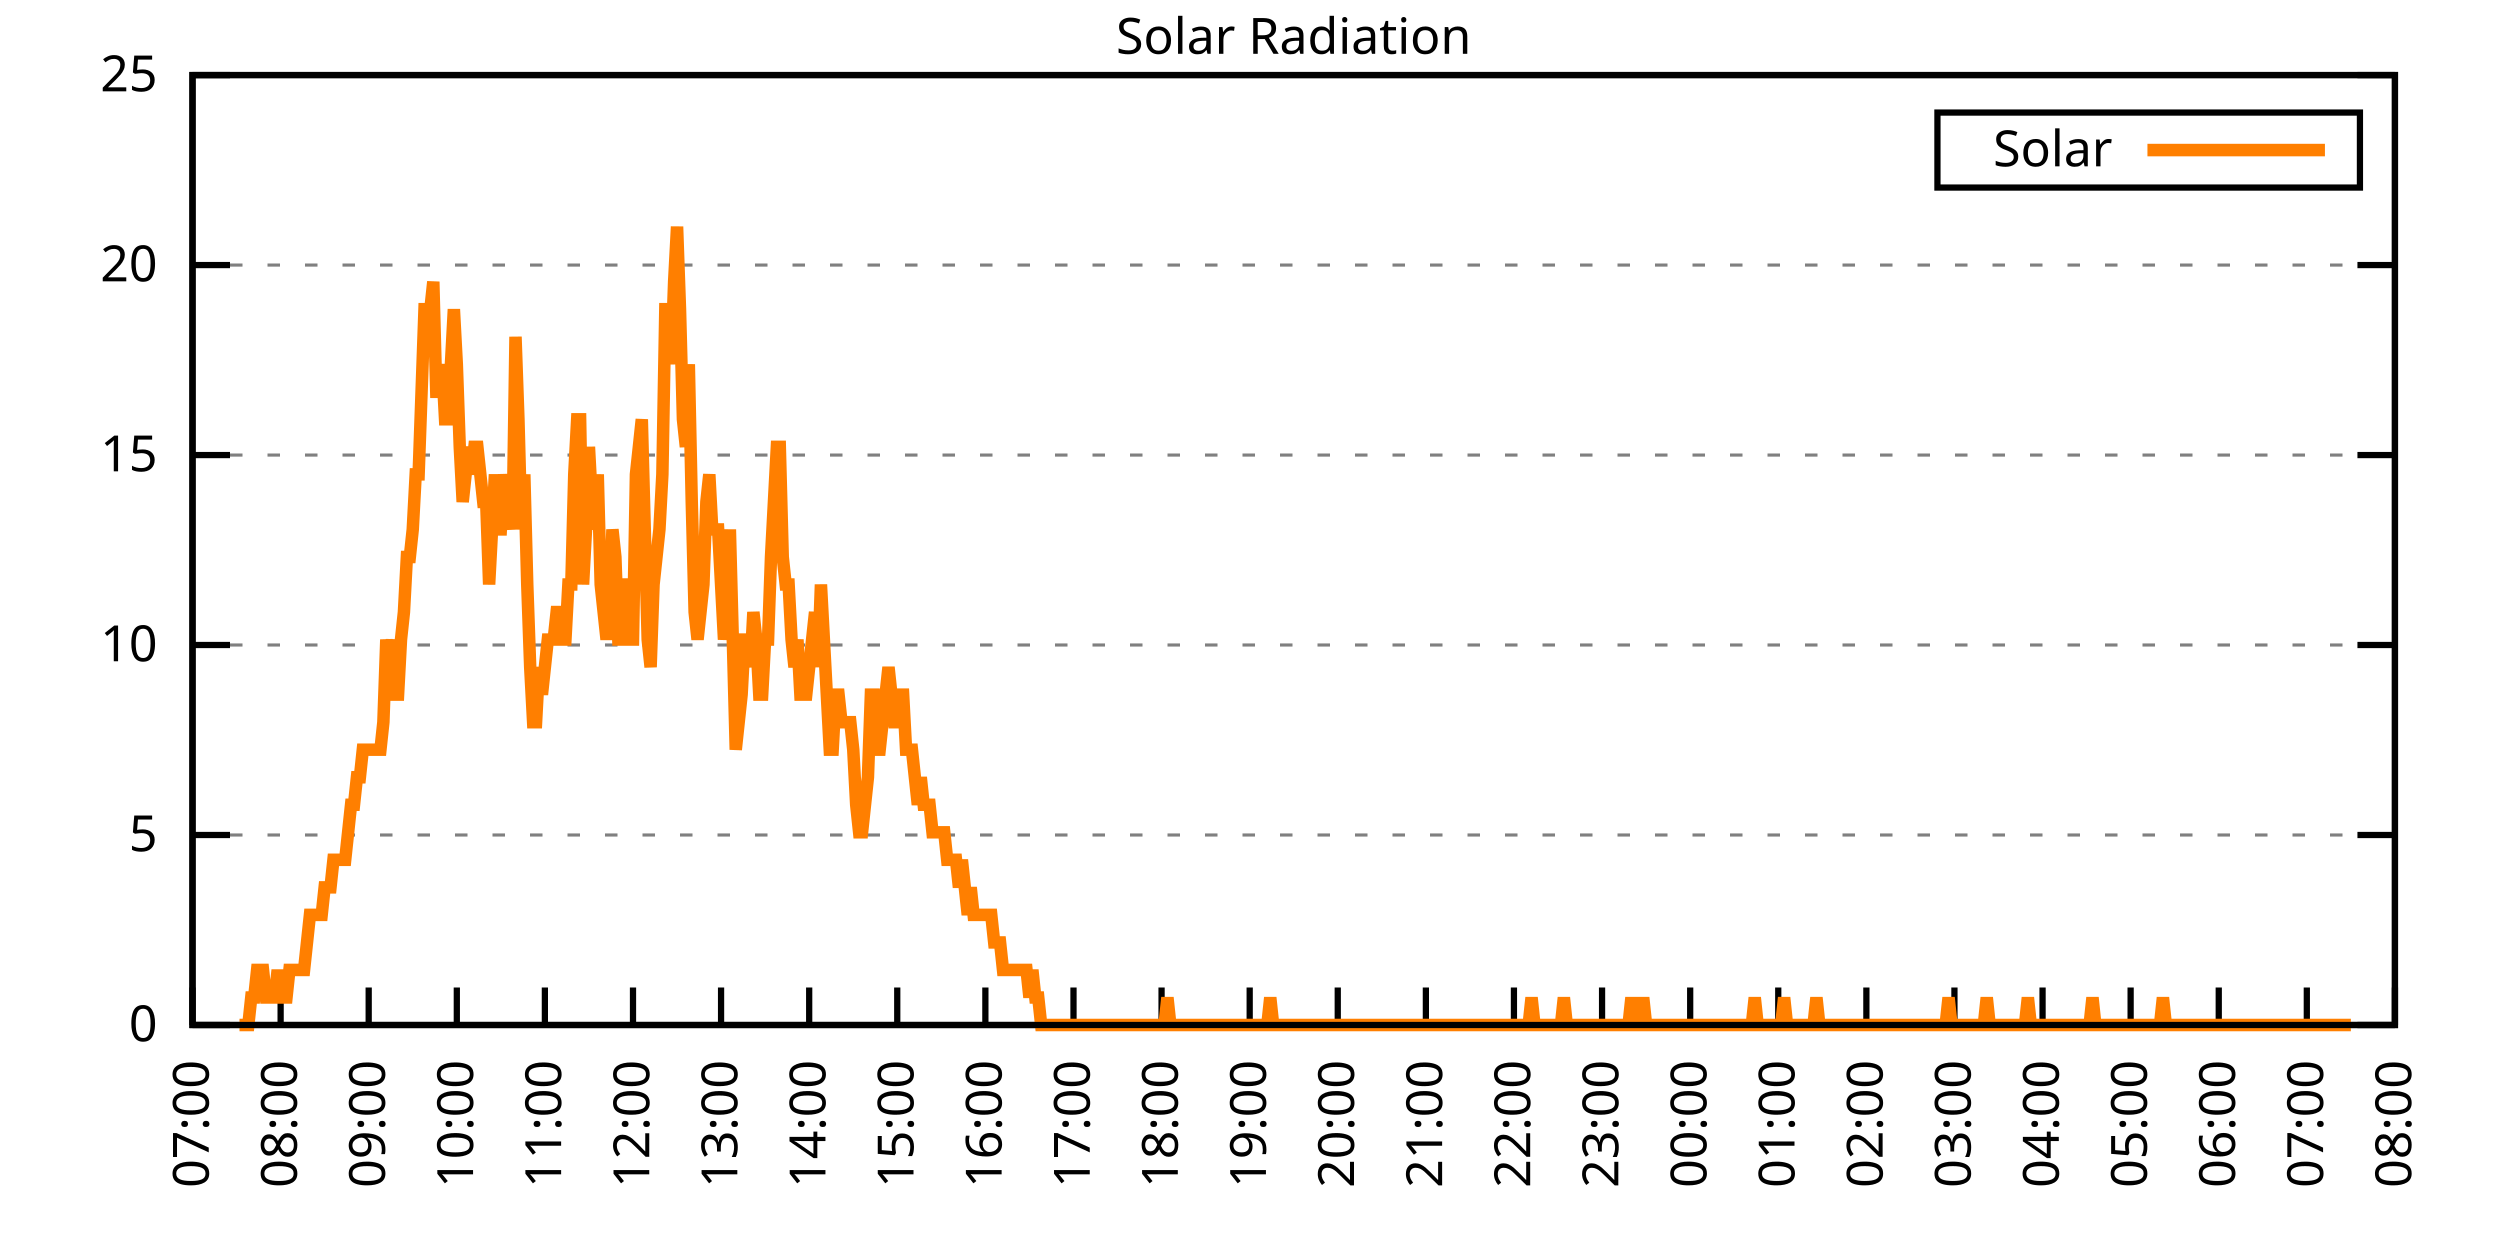
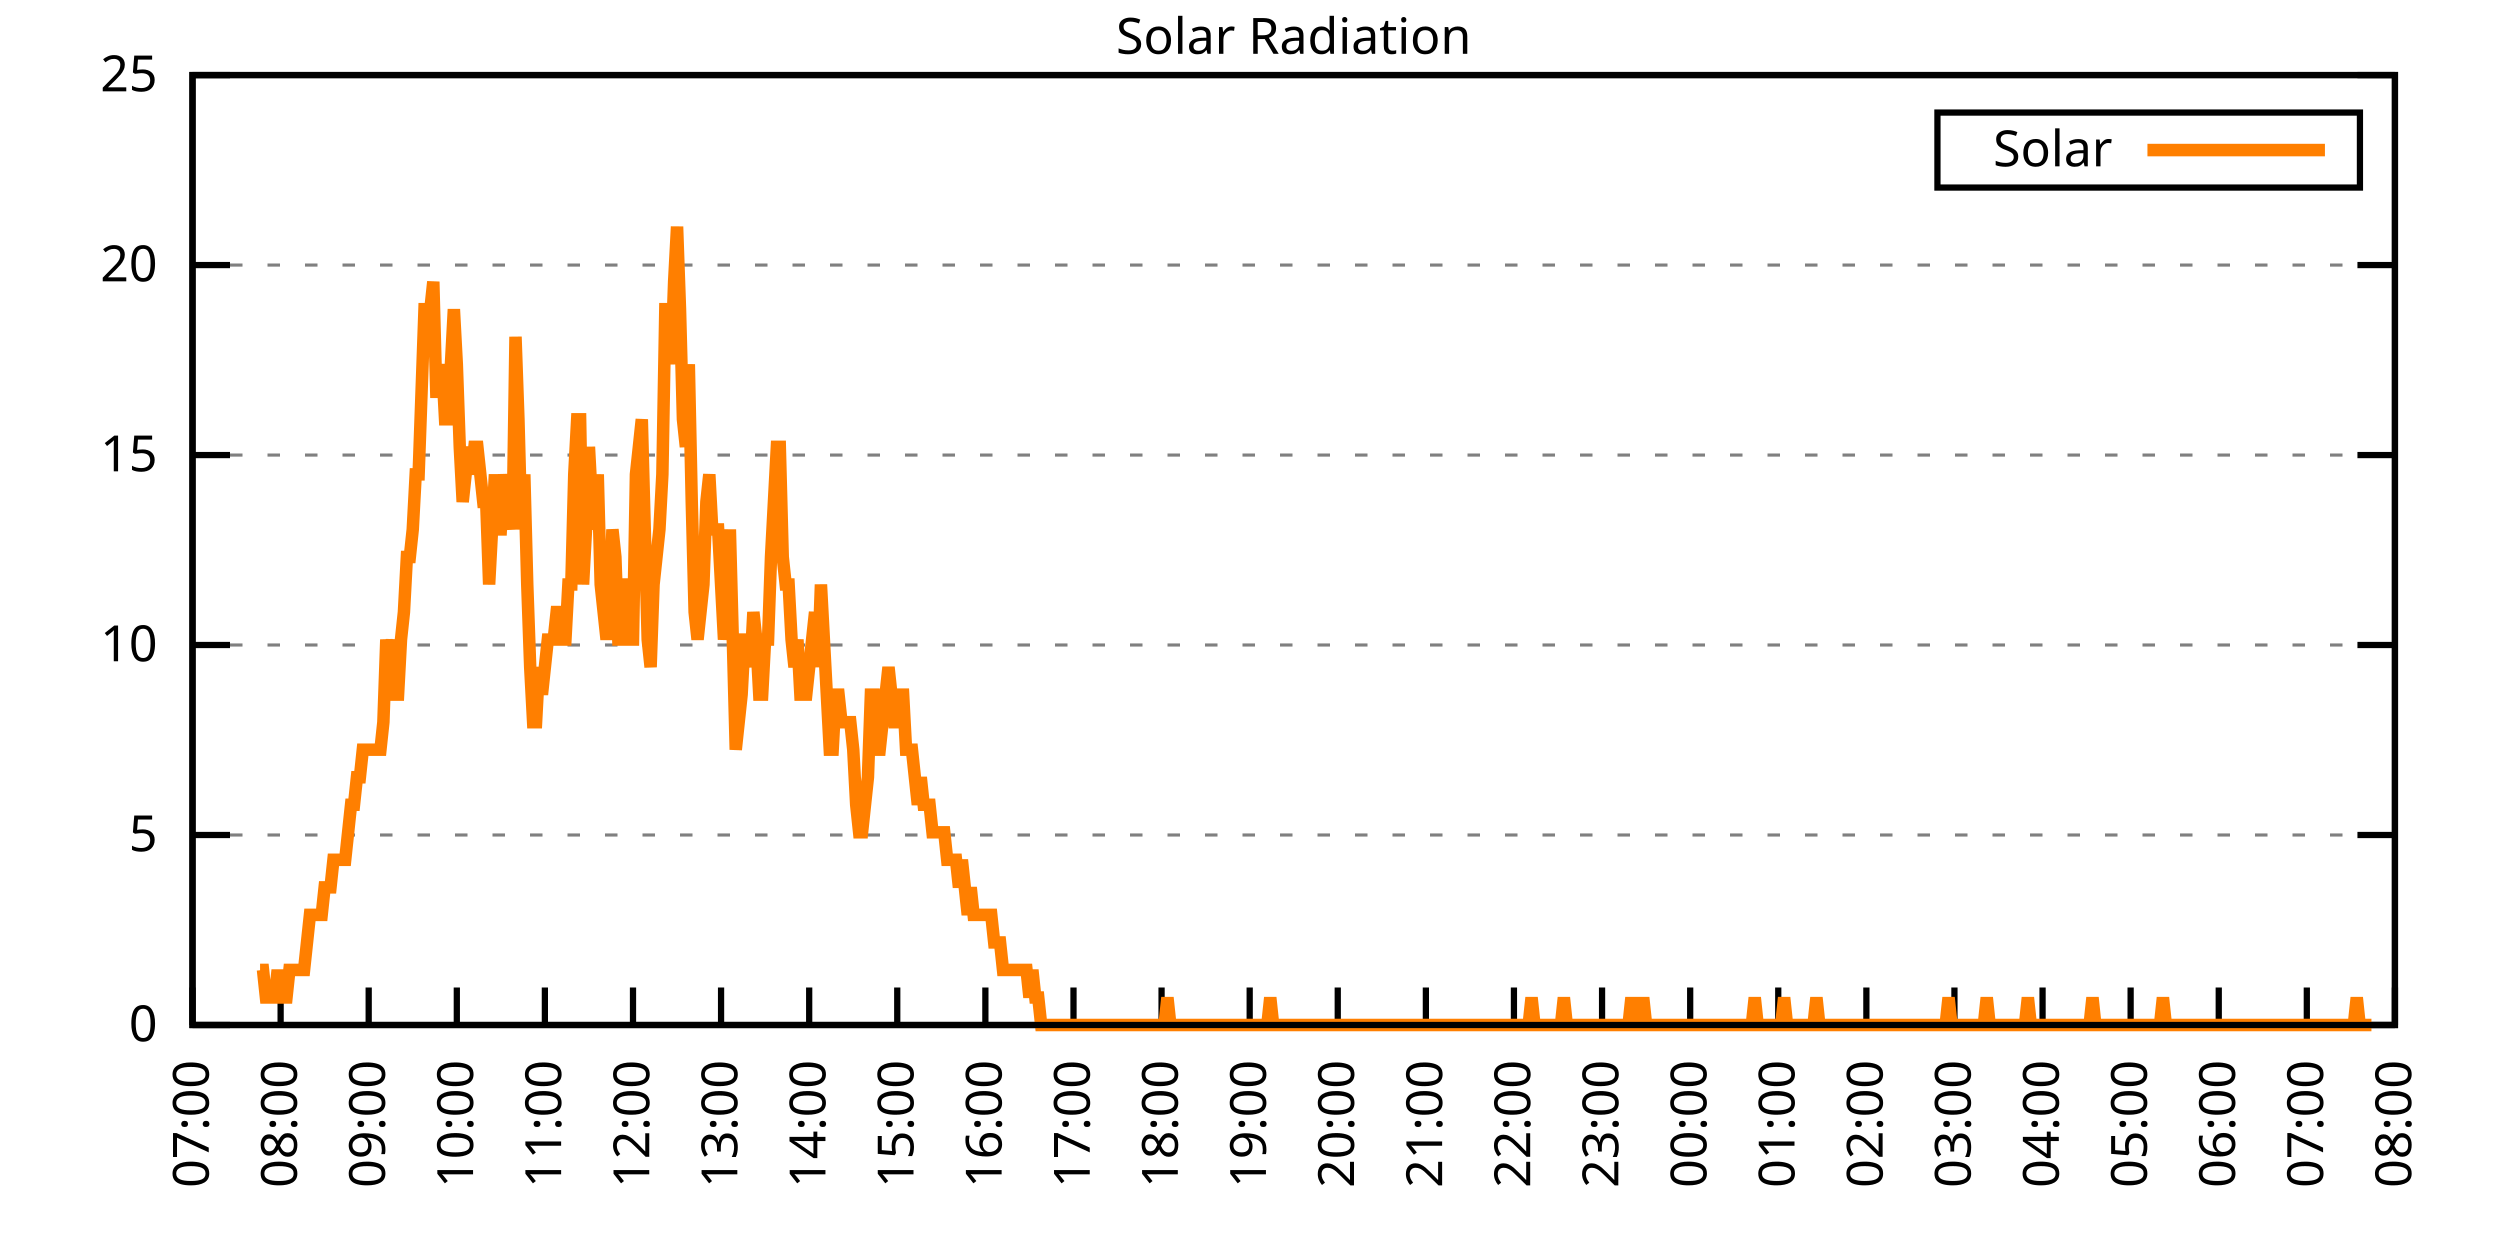
<svg xmlns="http://www.w3.org/2000/svg" xmlns:xlink="http://www.w3.org/1999/xlink" width="400" height="200" viewBox="0 0 400 200">
  <g id="gnuplot_canvas">
    <rect x="0" y="0" width="400" height="200" fill="none" />
    <defs>
      <circle id="gpDot" r="0.5" stroke-width="0.5" stroke="currentColor" />
      <path id="gpPt0" stroke-width="0.333" stroke="currentColor" d="M-1,0 h2 M0,-1 v2" />
      <path id="gpPt1" stroke-width="0.333" stroke="currentColor" d="M-1,-1 L1,1 M1,-1 L-1,1" />
      <path id="gpPt2" stroke-width="0.333" stroke="currentColor" d="M-1,0 L1,0 M0,-1 L0,1 M-1,-1 L1,1 M-1,1 L1,-1" />
      <rect id="gpPt3" stroke-width="0.333" stroke="currentColor" x="-1" y="-1" width="2" height="2" />
      <rect id="gpPt4" stroke-width="0.333" stroke="currentColor" fill="currentColor" x="-1" y="-1" width="2" height="2" />
      <circle id="gpPt5" stroke-width="0.333" stroke="currentColor" cx="0" cy="0" r="1" />
      <use xlink:href="#gpPt5" id="gpPt6" fill="currentColor" stroke="none" />
      <path id="gpPt7" stroke-width="0.333" stroke="currentColor" d="M0,-1.33 L-1.33,0.67 L1.33,0.67 z" />
      <use xlink:href="#gpPt7" id="gpPt8" fill="currentColor" stroke="none" />
      <use xlink:href="#gpPt7" id="gpPt9" stroke="currentColor" transform="rotate(180)" />
      <use xlink:href="#gpPt9" id="gpPt10" fill="currentColor" stroke="none" />
      <use xlink:href="#gpPt3" id="gpPt11" stroke="currentColor" transform="rotate(45)" />
      <use xlink:href="#gpPt11" id="gpPt12" fill="currentColor" stroke="none" />
      <path id="gpPt13" stroke-width="0.333" stroke="currentColor" d="M0,1.330 L1.265,0.411 L0.782,-1.067 L-0.782,-1.076 L-1.265,0.411 z" />
      <use xlink:href="#gpPt13" id="gpPt14" fill="currentColor" stroke="none" />
      <filter id="textbox" filterUnits="objectBoundingBox" x="0" y="0" height="1" width="1">
        <feFlood flood-color="white" flood-opacity="1" result="bgnd" />
        <feComposite in="SourceGraphic" in2="bgnd" operator="atop" />
      </filter>
      <filter id="greybox" filterUnits="objectBoundingBox" x="0" y="0" height="1" width="1">
        <feFlood flood-color="lightgrey" flood-opacity="1" result="grey" />
        <feComposite in="SourceGraphic" in2="grey" operator="atop" />
      </filter>
    </defs>
    <g fill="none" color="white" stroke="currentColor" stroke-width="1.00" stroke-linecap="butt" stroke-linejoin="miter">
</g>
    <g fill="none" color="black" stroke="currentColor" stroke-width="1.00" stroke-linecap="butt" stroke-linejoin="miter">
      <g stroke="none" shape-rendering="crispEdges">
        <polygon fill="rgb(255, 255, 255)" points="30.80,164.00 383.18,164.00 383.18,12.02 30.80,12.02 " />
      </g>
    </g>
    <g fill="none" color="black" stroke="currentColor" stroke-width="1.00" stroke-linecap="butt" stroke-linejoin="miter">
</g>
    <g fill="none" color="black" stroke="black" stroke-width="0.50" stroke-linecap="butt" stroke-linejoin="miter">
</g>
    <g fill="none" color="gray" stroke="currentColor" stroke-width="0.50" stroke-linecap="butt" stroke-linejoin="miter">
      <path stroke="gray" stroke-dasharray="2,4" class="gridline" d="M30.80,164.00 L383.19,164.00  " />
    </g>
    <g fill="none" color="gray" stroke="gray" stroke-width="1.00" stroke-linecap="butt" stroke-linejoin="miter">
</g>
    <g fill="none" color="black" stroke="currentColor" stroke-width="1.00" stroke-linecap="butt" stroke-linejoin="miter">
      <path stroke="black" d="M30.80,164.00 L36.80,164.00 M383.19,164.00 L377.19,164.00  " />
      <g transform="translate(25.20,166.60)" stroke="none" fill="black" font-family="Sans" font-size="8.00" text-anchor="end">
        <text>
          <tspan font-family="Sans"> 0</tspan>
        </text>
      </g>
    </g>
    <g fill="none" color="black" stroke="currentColor" stroke-width="1.00" stroke-linecap="butt" stroke-linejoin="miter">
</g>
    <g fill="none" color="black" stroke="black" stroke-width="0.50" stroke-linecap="butt" stroke-linejoin="miter">
</g>
    <g fill="none" color="gray" stroke="currentColor" stroke-width="0.50" stroke-linecap="butt" stroke-linejoin="miter">
      <path stroke="gray" stroke-dasharray="2,4" class="gridline" d="M30.80,133.60 L383.19,133.60  " />
    </g>
    <g fill="none" color="gray" stroke="gray" stroke-width="1.00" stroke-linecap="butt" stroke-linejoin="miter">
</g>
    <g fill="none" color="black" stroke="currentColor" stroke-width="1.00" stroke-linecap="butt" stroke-linejoin="miter">
      <path stroke="black" d="M30.80,133.60 L36.80,133.60 M383.19,133.60 L377.19,133.60  " />
      <g transform="translate(25.20,136.20)" stroke="none" fill="black" font-family="Sans" font-size="8.00" text-anchor="end">
        <text>
          <tspan font-family="Sans"> 5</tspan>
        </text>
      </g>
    </g>
    <g fill="none" color="black" stroke="currentColor" stroke-width="1.00" stroke-linecap="butt" stroke-linejoin="miter">
</g>
    <g fill="none" color="black" stroke="black" stroke-width="0.50" stroke-linecap="butt" stroke-linejoin="miter">
</g>
    <g fill="none" color="gray" stroke="currentColor" stroke-width="0.50" stroke-linecap="butt" stroke-linejoin="miter">
      <path stroke="gray" stroke-dasharray="2,4" class="gridline" d="M30.80,103.20 L383.19,103.20  " />
    </g>
    <g fill="none" color="gray" stroke="gray" stroke-width="1.00" stroke-linecap="butt" stroke-linejoin="miter">
</g>
    <g fill="none" color="black" stroke="currentColor" stroke-width="1.00" stroke-linecap="butt" stroke-linejoin="miter">
      <path stroke="black" d="M30.80,103.20 L36.80,103.20 M383.19,103.20 L377.19,103.20  " />
      <g transform="translate(25.20,105.80)" stroke="none" fill="black" font-family="Sans" font-size="8.00" text-anchor="end">
        <text>
          <tspan font-family="Sans"> 10</tspan>
        </text>
      </g>
    </g>
    <g fill="none" color="black" stroke="currentColor" stroke-width="1.00" stroke-linecap="butt" stroke-linejoin="miter">
</g>
    <g fill="none" color="black" stroke="black" stroke-width="0.50" stroke-linecap="butt" stroke-linejoin="miter">
</g>
    <g fill="none" color="gray" stroke="currentColor" stroke-width="0.50" stroke-linecap="butt" stroke-linejoin="miter">
      <path stroke="gray" stroke-dasharray="2,4" class="gridline" d="M30.80,72.81 L383.19,72.81  " />
    </g>
    <g fill="none" color="gray" stroke="gray" stroke-width="1.00" stroke-linecap="butt" stroke-linejoin="miter">
</g>
    <g fill="none" color="black" stroke="currentColor" stroke-width="1.00" stroke-linecap="butt" stroke-linejoin="miter">
      <path stroke="black" d="M30.80,72.81 L36.80,72.81 M383.19,72.81 L377.19,72.81  " />
      <g transform="translate(25.20,75.41)" stroke="none" fill="black" font-family="Sans" font-size="8.00" text-anchor="end">
        <text>
          <tspan font-family="Sans"> 15</tspan>
        </text>
      </g>
    </g>
    <g fill="none" color="black" stroke="currentColor" stroke-width="1.00" stroke-linecap="butt" stroke-linejoin="miter">
</g>
    <g fill="none" color="black" stroke="black" stroke-width="0.50" stroke-linecap="butt" stroke-linejoin="miter">
</g>
    <g fill="none" color="gray" stroke="currentColor" stroke-width="0.50" stroke-linecap="butt" stroke-linejoin="miter">
      <path stroke="gray" stroke-dasharray="2,4" class="gridline" d="M30.80,42.41 L383.19,42.41  " />
    </g>
    <g fill="none" color="gray" stroke="gray" stroke-width="1.00" stroke-linecap="butt" stroke-linejoin="miter">
</g>
    <g fill="none" color="black" stroke="currentColor" stroke-width="1.00" stroke-linecap="butt" stroke-linejoin="miter">
      <path stroke="black" d="M30.80,42.41 L36.80,42.41 M383.19,42.41 L377.19,42.41  " />
      <g transform="translate(25.20,45.01)" stroke="none" fill="black" font-family="Sans" font-size="8.00" text-anchor="end">
        <text>
          <tspan font-family="Sans"> 20</tspan>
        </text>
      </g>
    </g>
    <g fill="none" color="black" stroke="currentColor" stroke-width="1.00" stroke-linecap="butt" stroke-linejoin="miter">
</g>
    <g fill="none" color="black" stroke="black" stroke-width="0.50" stroke-linecap="butt" stroke-linejoin="miter">
</g>
    <g fill="none" color="gray" stroke="currentColor" stroke-width="0.50" stroke-linecap="butt" stroke-linejoin="miter">
      <path stroke="gray" stroke-dasharray="2,4" class="gridline" d="M30.80,12.01 L383.19,12.01  " />
    </g>
    <g fill="none" color="gray" stroke="gray" stroke-width="1.00" stroke-linecap="butt" stroke-linejoin="miter">
</g>
    <g fill="none" color="black" stroke="currentColor" stroke-width="1.00" stroke-linecap="butt" stroke-linejoin="miter">
      <path stroke="black" d="M30.80,12.01 L36.80,12.01 M383.19,12.01 L377.19,12.01  " />
      <g transform="translate(25.20,14.61)" stroke="none" fill="black" font-family="Sans" font-size="8.00" text-anchor="end">
        <text>
          <tspan font-family="Sans"> 25</tspan>
        </text>
      </g>
    </g>
    <g fill="none" color="black" stroke="currentColor" stroke-width="1.00" stroke-linecap="butt" stroke-linejoin="miter">
      <path stroke="black" d="M30.80,164.00 L30.80,158.00  " />
      <g transform="translate(33.40,169.60) rotate(270.00)" stroke="none" fill="black" font-family="Sans" font-size="8.00" text-anchor="end">
        <text>
          <tspan font-family="Sans">07:00</tspan>
        </text>
      </g>
    </g>
    <g fill="none" color="black" stroke="currentColor" stroke-width="1.00" stroke-linecap="butt" stroke-linejoin="miter">
      <path stroke="black" d="M44.90,164.00 L44.90,158.00  " />
      <g transform="translate(47.50,169.60) rotate(270.00)" stroke="none" fill="black" font-family="Sans" font-size="8.00" text-anchor="end">
        <text>
          <tspan font-family="Sans">08:00</tspan>
        </text>
      </g>
    </g>
    <g fill="none" color="black" stroke="currentColor" stroke-width="1.00" stroke-linecap="butt" stroke-linejoin="miter">
      <path stroke="black" d="M58.99,164.00 L58.99,158.00  " />
      <g transform="translate(61.59,169.60) rotate(270.00)" stroke="none" fill="black" font-family="Sans" font-size="8.00" text-anchor="end">
        <text>
          <tspan font-family="Sans">09:00</tspan>
        </text>
      </g>
    </g>
    <g fill="none" color="black" stroke="currentColor" stroke-width="1.00" stroke-linecap="butt" stroke-linejoin="miter">
      <path stroke="black" d="M73.09,164.00 L73.09,158.00  " />
      <g transform="translate(75.69,169.60) rotate(270.00)" stroke="none" fill="black" font-family="Sans" font-size="8.00" text-anchor="end">
        <text>
          <tspan font-family="Sans">10:00</tspan>
        </text>
      </g>
    </g>
    <g fill="none" color="black" stroke="currentColor" stroke-width="1.00" stroke-linecap="butt" stroke-linejoin="miter">
      <path stroke="black" d="M87.18,164.00 L87.18,158.00  " />
      <g transform="translate(89.78,169.60) rotate(270.00)" stroke="none" fill="black" font-family="Sans" font-size="8.00" text-anchor="end">
        <text>
          <tspan font-family="Sans">11:00</tspan>
        </text>
      </g>
    </g>
    <g fill="none" color="black" stroke="currentColor" stroke-width="1.00" stroke-linecap="butt" stroke-linejoin="miter">
      <path stroke="black" d="M101.28,164.00 L101.28,158.00  " />
      <g transform="translate(103.88,169.60) rotate(270.00)" stroke="none" fill="black" font-family="Sans" font-size="8.00" text-anchor="end">
        <text>
          <tspan font-family="Sans">12:00</tspan>
        </text>
      </g>
    </g>
    <g fill="none" color="black" stroke="currentColor" stroke-width="1.00" stroke-linecap="butt" stroke-linejoin="miter">
      <path stroke="black" d="M115.37,164.00 L115.37,158.00  " />
      <g transform="translate(117.97,169.60) rotate(270.00)" stroke="none" fill="black" font-family="Sans" font-size="8.00" text-anchor="end">
        <text>
          <tspan font-family="Sans">13:00</tspan>
        </text>
      </g>
    </g>
    <g fill="none" color="black" stroke="currentColor" stroke-width="1.00" stroke-linecap="butt" stroke-linejoin="miter">
      <path stroke="black" d="M129.47,164.00 L129.47,158.00  " />
      <g transform="translate(132.07,169.60) rotate(270.00)" stroke="none" fill="black" font-family="Sans" font-size="8.00" text-anchor="end">
        <text>
          <tspan font-family="Sans">14:00</tspan>
        </text>
      </g>
    </g>
    <g fill="none" color="black" stroke="currentColor" stroke-width="1.00" stroke-linecap="butt" stroke-linejoin="miter">
      <path stroke="black" d="M143.56,164.00 L143.56,158.00  " />
      <g transform="translate(146.16,169.60) rotate(270.00)" stroke="none" fill="black" font-family="Sans" font-size="8.00" text-anchor="end">
        <text>
          <tspan font-family="Sans">15:00</tspan>
        </text>
      </g>
    </g>
    <g fill="none" color="black" stroke="currentColor" stroke-width="1.00" stroke-linecap="butt" stroke-linejoin="miter">
      <path stroke="black" d="M157.66,164.00 L157.66,158.00  " />
      <g transform="translate(160.26,169.60) rotate(270.00)" stroke="none" fill="black" font-family="Sans" font-size="8.00" text-anchor="end">
        <text>
          <tspan font-family="Sans">16:00</tspan>
        </text>
      </g>
    </g>
    <g fill="none" color="black" stroke="currentColor" stroke-width="1.00" stroke-linecap="butt" stroke-linejoin="miter">
      <path stroke="black" d="M171.76,164.00 L171.76,158.00  " />
      <g transform="translate(174.36,169.60) rotate(270.00)" stroke="none" fill="black" font-family="Sans" font-size="8.00" text-anchor="end">
        <text>
          <tspan font-family="Sans">17:00</tspan>
        </text>
      </g>
    </g>
    <g fill="none" color="black" stroke="currentColor" stroke-width="1.00" stroke-linecap="butt" stroke-linejoin="miter">
      <path stroke="black" d="M185.85,164.00 L185.85,158.00  " />
      <g transform="translate(188.45,169.60) rotate(270.00)" stroke="none" fill="black" font-family="Sans" font-size="8.00" text-anchor="end">
        <text>
          <tspan font-family="Sans">18:00</tspan>
        </text>
      </g>
    </g>
    <g fill="none" color="black" stroke="currentColor" stroke-width="1.00" stroke-linecap="butt" stroke-linejoin="miter">
      <path stroke="black" d="M199.95,164.00 L199.95,158.00  " />
      <g transform="translate(202.55,169.60) rotate(270.00)" stroke="none" fill="black" font-family="Sans" font-size="8.00" text-anchor="end">
        <text>
          <tspan font-family="Sans">19:00</tspan>
        </text>
      </g>
    </g>
    <g fill="none" color="black" stroke="currentColor" stroke-width="1.00" stroke-linecap="butt" stroke-linejoin="miter">
      <path stroke="black" d="M214.04,164.00 L214.04,158.00  " />
      <g transform="translate(216.64,169.60) rotate(270.00)" stroke="none" fill="black" font-family="Sans" font-size="8.00" text-anchor="end">
        <text>
          <tspan font-family="Sans">20:00</tspan>
        </text>
      </g>
    </g>
    <g fill="none" color="black" stroke="currentColor" stroke-width="1.00" stroke-linecap="butt" stroke-linejoin="miter">
      <path stroke="black" d="M228.14,164.00 L228.14,158.00  " />
      <g transform="translate(230.74,169.60) rotate(270.00)" stroke="none" fill="black" font-family="Sans" font-size="8.00" text-anchor="end">
        <text>
          <tspan font-family="Sans">21:00</tspan>
        </text>
      </g>
    </g>
    <g fill="none" color="black" stroke="currentColor" stroke-width="1.00" stroke-linecap="butt" stroke-linejoin="miter">
      <path stroke="black" d="M242.23,164.00 L242.23,158.00  " />
      <g transform="translate(244.83,169.60) rotate(270.00)" stroke="none" fill="black" font-family="Sans" font-size="8.00" text-anchor="end">
        <text>
          <tspan font-family="Sans">22:00</tspan>
        </text>
      </g>
    </g>
    <g fill="none" color="black" stroke="currentColor" stroke-width="1.00" stroke-linecap="butt" stroke-linejoin="miter">
      <path stroke="black" d="M256.33,164.00 L256.33,158.00  " />
      <g transform="translate(258.93,169.60) rotate(270.00)" stroke="none" fill="black" font-family="Sans" font-size="8.00" text-anchor="end">
        <text>
          <tspan font-family="Sans">23:00</tspan>
        </text>
      </g>
    </g>
    <g fill="none" color="black" stroke="currentColor" stroke-width="1.00" stroke-linecap="butt" stroke-linejoin="miter">
      <path stroke="black" d="M270.43,164.00 L270.43,158.00  " />
      <g transform="translate(273.03,169.60) rotate(270.00)" stroke="none" fill="black" font-family="Sans" font-size="8.00" text-anchor="end">
        <text>
          <tspan font-family="Sans">00:00</tspan>
        </text>
      </g>
    </g>
    <g fill="none" color="black" stroke="currentColor" stroke-width="1.00" stroke-linecap="butt" stroke-linejoin="miter">
      <path stroke="black" d="M284.52,164.00 L284.52,158.00  " />
      <g transform="translate(287.12,169.60) rotate(270.00)" stroke="none" fill="black" font-family="Sans" font-size="8.00" text-anchor="end">
        <text>
          <tspan font-family="Sans">01:00</tspan>
        </text>
      </g>
    </g>
    <g fill="none" color="black" stroke="currentColor" stroke-width="1.00" stroke-linecap="butt" stroke-linejoin="miter">
      <path stroke="black" d="M298.62,164.00 L298.62,158.00  " />
      <g transform="translate(301.22,169.60) rotate(270.00)" stroke="none" fill="black" font-family="Sans" font-size="8.00" text-anchor="end">
        <text>
          <tspan font-family="Sans">02:00</tspan>
        </text>
      </g>
    </g>
    <g fill="none" color="black" stroke="currentColor" stroke-width="1.00" stroke-linecap="butt" stroke-linejoin="miter">
      <path stroke="black" d="M312.71,164.00 L312.71,158.00  " />
      <g transform="translate(315.31,169.60) rotate(270.00)" stroke="none" fill="black" font-family="Sans" font-size="8.00" text-anchor="end">
        <text>
          <tspan font-family="Sans">03:00</tspan>
        </text>
      </g>
    </g>
    <g fill="none" color="black" stroke="currentColor" stroke-width="1.00" stroke-linecap="butt" stroke-linejoin="miter">
      <path stroke="black" d="M326.81,164.00 L326.81,158.00  " />
      <g transform="translate(329.41,169.60) rotate(270.00)" stroke="none" fill="black" font-family="Sans" font-size="8.00" text-anchor="end">
        <text>
          <tspan font-family="Sans">04:00</tspan>
        </text>
      </g>
    </g>
    <g fill="none" color="black" stroke="currentColor" stroke-width="1.00" stroke-linecap="butt" stroke-linejoin="miter">
      <path stroke="black" d="M340.90,164.00 L340.90,158.00  " />
      <g transform="translate(343.50,169.60) rotate(270.00)" stroke="none" fill="black" font-family="Sans" font-size="8.00" text-anchor="end">
        <text>
          <tspan font-family="Sans">05:00</tspan>
        </text>
      </g>
    </g>
    <g fill="none" color="black" stroke="currentColor" stroke-width="1.00" stroke-linecap="butt" stroke-linejoin="miter">
      <path stroke="black" d="M355.00,164.00 L355.00,158.00  " />
      <g transform="translate(357.60,169.60) rotate(270.00)" stroke="none" fill="black" font-family="Sans" font-size="8.00" text-anchor="end">
        <text>
          <tspan font-family="Sans">06:00</tspan>
        </text>
      </g>
    </g>
    <g fill="none" color="black" stroke="currentColor" stroke-width="1.00" stroke-linecap="butt" stroke-linejoin="miter">
      <path stroke="black" d="M369.09,164.00 L369.09,158.00  " />
      <g transform="translate(371.69,169.60) rotate(270.00)" stroke="none" fill="black" font-family="Sans" font-size="8.00" text-anchor="end">
        <text>
          <tspan font-family="Sans">07:00</tspan>
        </text>
      </g>
    </g>
    <g fill="none" color="black" stroke="currentColor" stroke-width="1.00" stroke-linecap="butt" stroke-linejoin="miter">
      <path stroke="black" d="M383.19,164.00 L383.19,158.00  " />
      <g transform="translate(385.79,169.60) rotate(270.00)" stroke="none" fill="black" font-family="Sans" font-size="8.00" text-anchor="end">
        <text>
          <tspan font-family="Sans">08:00</tspan>
        </text>
      </g>
    </g>
    <g fill="none" color="black" stroke="currentColor" stroke-width="1.00" stroke-linecap="butt" stroke-linejoin="miter">
</g>
    <g fill="none" color="black" stroke="currentColor" stroke-width="1.00" stroke-linecap="butt" stroke-linejoin="miter">
      <path stroke="black" d="M30.80,12.01 L30.80,164.00 L383.19,164.00 L383.19,12.01 L30.80,12.01 Z  " />
    </g>
    <g fill="none" color="black" stroke="currentColor" stroke-width="1.00" stroke-linecap="butt" stroke-linejoin="miter">
</g>
    <g fill="none" color="black" stroke="currentColor" stroke-width="1.00" stroke-linecap="butt" stroke-linejoin="miter">
      <path stroke="black" d="M309.99,30.01 L309.99,18.01 L377.59,18.01 L377.59,30.01 L309.99,30.01 Z  " />
    </g>
    <g id="Solar_Radiation_plot_1">
      <g fill="none" color="white" stroke="black" stroke-width="2.00" stroke-linecap="butt" stroke-linejoin="miter">
</g>
      <g fill="none" color="black" stroke="currentColor" stroke-width="2.00" stroke-linecap="butt" stroke-linejoin="miter">
        <g transform="translate(337.99,26.61)" stroke="none" fill="black" font-family="Sans" font-size="8.00" text-anchor="end">
          <text>
            <tspan font-family="Sans">Solar</tspan>
          </text>
        </g>
      </g>
      <g fill="none" color="black" stroke="currentColor" stroke-width="2.00" stroke-linecap="butt" stroke-linejoin="miter">
-         <path stroke="rgb(255, 127,   0)" d="M343.59,24.01 L371.99,24.01 M38.32,164.00 L38.79,164.00 L39.26,164.00 L39.73,164.00 L40.20,159.60 L40.67,159.60   L41.14,155.19 L41.61,155.19 L42.08,155.19 L42.55,159.60 L43.02,159.60 L43.49,159.60 L43.96,159.60 L44.43,155.19   L44.90,159.60 L45.37,159.60 L45.84,159.60 L46.31,155.19 L46.78,155.19 L47.24,155.19 L47.71,155.19 L48.18,155.19   L48.65,155.19 L49.12,150.79 L49.59,146.38 L50.06,146.38 L50.53,146.38 L51.00,146.38 L51.47,146.38 L51.94,141.98   L52.41,141.98 L52.88,141.98 L53.35,137.57 L53.82,137.57 L54.29,137.57 L54.76,137.57 L55.23,137.57 L55.70,133.17   L56.17,128.76 L56.64,128.76 L57.11,124.36 L57.58,124.36 L58.05,119.95 L58.52,119.95 L58.99,119.95 L59.46,119.95   L59.93,119.95 L60.40,119.95 L60.87,119.95 L61.34,115.55 L61.81,102.33 L62.28,106.74 L62.75,102.33 L63.22,111.14   L63.69,111.14 L64.16,102.33 L64.63,97.93 L65.10,89.12 L65.57,89.12 L66.04,84.71 L66.51,75.90 L66.98,75.90   L67.45,62.69 L67.92,49.47 L68.39,49.47 L68.86,49.47 L69.33,45.07 L69.80,62.69 L70.27,62.69 L70.74,58.28   L71.21,67.09 L71.68,67.09 L72.15,58.28 L72.62,49.47 L73.09,58.28 L73.56,71.50 L74.03,80.31 L74.50,75.90   L74.97,71.50 L75.44,75.90 L75.91,71.50 L76.38,71.50 L76.85,75.90 L77.32,80.31 L77.79,80.31 L78.26,93.52   L78.73,84.71 L79.19,75.90 L79.66,84.71 L80.13,84.71 L80.60,75.90 L81.07,80.31 L81.54,80.31 L82.01,84.71   L82.48,53.88 L82.95,67.09 L83.42,84.71 L83.89,75.90 L84.36,93.52 L84.83,106.74 L85.30,115.55 L85.77,115.55   L86.24,106.74 L86.71,111.14 L87.18,106.74 L87.65,102.33 L88.12,102.33 L88.59,102.33 L89.06,97.93 L89.53,97.93   L90.00,102.33 L90.47,102.33 L90.94,93.52 L91.41,93.52 L91.88,75.90 L92.35,67.09 L92.82,67.09 L93.29,93.52   L93.76,84.71 L94.23,71.50 L94.70,80.31 L95.17,84.71 L95.64,75.90 L96.11,93.52 L96.58,97.93 L97.05,102.33   L97.52,97.93 L97.99,84.71 L98.46,89.12 L98.93,102.33 L99.40,102.33 L99.87,93.52 L100.34,93.52 L100.81,102.33   L101.28,102.33 L101.75,75.90 L102.22,71.50 L102.69,67.09 L103.16,84.71 L103.63,102.33 L104.10,106.74 L104.57,93.52   L105.04,89.12 L105.51,84.71 L105.98,75.90 L106.45,49.47 L106.92,49.47 L107.39,58.28 L107.86,45.07 L108.33,36.26   L108.80,49.47 L109.27,67.09 L109.74,71.50 L110.21,58.28 L110.68,80.31 L111.14,97.93 L111.61,102.33 L112.08,97.93   L112.55,93.52 L113.02,80.31 L113.49,75.90 L113.96,84.71 L114.43,84.71 L114.90,84.71 L115.37,93.52 L115.84,102.33   L116.31,97.93 L116.78,84.71 L117.25,102.33 L117.72,119.95 L118.19,115.55 L118.66,111.14 L119.13,102.33 L119.60,102.33   L120.07,106.74 L120.54,97.93 L121.01,102.33 L121.48,111.14 L121.95,111.14 L122.42,102.33 L122.89,102.33 L123.36,89.12   L123.83,80.31 L124.30,71.50 L124.77,71.50 L125.24,89.12 L125.71,93.52 L126.18,93.52 L126.65,102.33 L127.12,106.74   L127.59,102.33 L128.06,111.14 L128.53,111.14 L129.00,111.14 L129.47,106.74 L129.94,102.33 L130.41,97.93 L130.88,106.74   L131.35,93.52 L131.82,102.33 L132.29,111.14 L132.76,119.95 L133.23,119.95 L133.70,111.14 L134.17,111.14 L134.64,115.55   L135.11,115.55 L135.58,115.55 L136.05,115.55 L136.52,119.95 L136.99,128.76 L137.46,133.17 L137.93,133.17 L138.40,128.76   L138.87,124.36 L139.34,111.14 L139.81,111.14 L140.28,119.95 L140.75,119.95 L141.22,115.55 L141.69,111.14 L142.16,106.74   L142.63,111.14 L143.09,115.55 L143.56,115.55 L144.03,111.14 L144.50,111.14 L144.97,119.95 L145.44,119.95 L145.91,119.95   L146.38,124.36 L146.85,128.76 L147.32,124.36 L147.79,128.76 L148.26,128.76 L148.73,128.76 L149.20,133.17 L149.67,133.17   L150.14,133.17 L150.61,133.17 L151.08,133.17 L151.55,137.57 L152.02,137.57 L152.49,137.57 L152.96,137.57 L153.43,141.98   L153.90,137.57 L154.37,141.98 L154.84,146.38 L155.31,141.98 L155.78,146.38 L156.25,146.38 L156.72,146.38 L157.19,146.38   L157.66,146.38 L158.13,146.38 L158.60,146.38 L159.07,150.79 L159.54,150.79 L160.01,150.79 L160.48,155.19 L160.95,155.19   L161.42,155.19 L161.89,155.19 L162.36,155.19 L162.83,155.19 L163.30,155.19 L163.77,155.19 L164.24,155.19 L164.71,159.60   L165.18,155.19 L165.65,159.60 L166.12,159.60 L166.59,164.00 L167.06,164.00 L167.53,164.00 L168.00,164.00 L168.47,164.00   L168.94,164.00 L169.41,164.00 L169.88,164.00 L170.35,164.00 L170.82,164.00 L171.29,164.00 L171.76,164.00 L172.23,164.00   L172.70,164.00 L173.17,164.00 L173.64,164.00 L174.11,164.00 L174.58,164.00 L175.04,164.00 L175.51,164.00 L175.98,164.00   L176.45,164.00 L176.92,164.00 L177.39,164.00 L177.86,164.00 L178.33,164.00 L178.80,164.00 L179.27,164.00 L179.74,164.00   L180.21,164.00 L180.68,164.00 L181.15,164.00 L181.62,164.00 L182.09,164.00 L182.56,164.00 L183.03,164.00 L183.50,164.00   L183.97,164.00 L184.44,164.00 L184.91,164.00 L185.38,164.00 L185.85,164.00 L186.32,164.00 L186.79,159.60 L187.26,164.00   L187.73,164.00 L188.20,164.00 L188.67,164.00 L189.14,164.00 L189.61,164.00 L190.08,164.00 L190.55,164.00 L191.02,164.00   L191.49,164.00 L191.96,164.00 L192.43,164.00 L192.90,164.00 L193.37,164.00 L193.84,164.00 L194.31,164.00 L194.78,164.00   L195.25,164.00 L195.72,164.00 L196.19,164.00 L196.66,164.00 L197.13,164.00 L197.60,164.00 L198.07,164.00 L198.54,164.00   L199.01,164.00 L199.48,164.00 L199.95,164.00 L200.42,164.00 L200.89,164.00 L201.36,164.00 L201.83,164.00 L202.30,164.00   L202.77,164.00 L203.24,159.60 L203.71,164.00 L204.18,164.00 L204.65,164.00 L205.12,164.00 L205.59,164.00 L206.06,164.00   L206.53,164.00 L207.00,164.00 L207.46,164.00 L207.93,164.00 L208.40,164.00 L208.87,164.00 L209.34,164.00 L209.81,164.00   L210.28,164.00 L210.75,164.00 L211.22,164.00 L211.69,164.00 L212.16,164.00 L212.63,164.00 L213.10,164.00 L213.57,164.00   L214.04,164.00 L214.51,164.00 L214.98,164.00 L215.45,164.00 L215.92,164.00 L216.39,164.00 L216.86,164.00 L217.33,164.00   L217.80,164.00 L218.27,164.00 L218.74,164.00 L219.21,164.00 L219.68,164.00 L220.15,164.00 L220.62,164.00 L221.09,164.00   L221.56,164.00 L222.03,164.00 L222.50,164.00 L222.97,164.00 L223.44,164.00 L223.91,164.00 L224.38,164.00 L224.85,164.00   L225.32,164.00 L225.79,164.00 L226.26,164.00 L226.73,164.00 L227.20,164.00 L227.67,164.00 L228.14,164.00 L228.61,164.00   L229.08,164.00 L229.55,164.00 L230.02,164.00 L230.49,164.00 L230.96,164.00 L231.43,164.00 L231.90,164.00 L232.37,164.00   L232.84,164.00 L233.31,164.00 L233.78,164.00 L234.25,164.00 L234.72,164.00 L235.19,164.00 L235.66,164.00 L236.13,164.00   L236.60,164.00 L237.07,164.00 L237.54,164.00 L238.01,164.00 L238.48,164.00 L238.95,164.00 L239.41,164.00 L239.88,164.00   L240.35,164.00 L240.82,164.00 L241.29,164.00 L241.76,164.00 L242.23,164.00 L242.70,164.00 L243.17,164.00 L243.64,164.00   L244.11,164.00 L244.58,164.00 L245.05,159.60 L245.52,164.00 L245.99,164.00 L246.46,164.00 L246.93,164.00 L247.40,164.00   L247.87,164.00 L248.34,164.00 L248.81,164.00 L249.28,164.00 L249.75,164.00 L250.22,159.60 L250.69,164.00 L251.16,164.00   L251.63,164.00 L252.10,164.00 L252.57,164.00 L253.04,164.00 L253.51,164.00 L253.98,164.00 L254.45,164.00 L254.92,164.00   L255.39,164.00 L255.86,164.00 L256.33,164.00 L256.80,164.00 L257.27,164.00 L257.74,164.00 L258.21,164.00 L258.68,164.00   L259.15,164.00 L259.62,164.00 L260.09,164.00 L260.56,164.00 L261.03,159.60 L261.50,164.00 L261.97,164.00 L262.44,164.00   L262.91,159.60 L263.38,164.00 L263.85,164.00 L264.32,164.00 L264.79,164.00 L265.26,164.00 L265.73,164.00 L266.20,164.00   L266.67,164.00 L267.14,164.00 L267.61,164.00 L268.08,164.00 L268.55,164.00 L269.02,164.00 L269.49,164.00 L269.96,164.00   L270.43,164.00 L270.90,164.00 L271.36,164.00 L271.83,164.00 L272.30,164.00 L272.77,164.00 L273.24,164.00 L273.71,164.00   L274.18,164.00 L274.65,164.00 L275.12,164.00 L275.59,164.00 L276.06,164.00 L276.53,164.00 L277.00,164.00 L277.47,164.00   L277.94,164.00 L278.41,164.00 L278.88,164.00 L279.35,164.00 L279.82,164.00 L280.29,164.00 L280.76,159.60 L281.23,164.00   L281.70,164.00 L282.17,164.00 L282.64,164.00 L283.11,164.00 L283.58,164.00 L284.05,164.00 L284.52,164.00 L284.99,164.00   L285.46,159.60 L285.93,164.00 L286.40,164.00 L286.87,164.00 L287.34,164.00 L287.81,164.00 L288.28,164.00 L288.75,164.00   L289.22,164.00 L289.69,164.00 L290.16,164.00 L290.63,159.60 L291.10,164.00 L291.57,164.00 L292.04,164.00 L292.51,164.00   L292.98,164.00 L293.45,164.00 L293.92,164.00 L294.39,164.00 L294.86,164.00 L295.33,164.00 L295.80,164.00 L296.27,164.00   L296.74,164.00 L297.21,164.00 L297.68,164.00 L298.15,164.00 L298.62,164.00 L299.09,164.00 L299.56,164.00 L300.03,164.00   L300.50,164.00 L300.97,164.00 L301.44,164.00 L301.91,164.00 L302.38,164.00 L302.85,164.00 L303.31,164.00 L303.78,164.00   L304.25,164.00 L304.72,164.00 L305.19,164.00 L305.66,164.00 L306.13,164.00 L306.60,164.00 L307.07,164.00 L307.54,164.00   L308.01,164.00 L308.48,164.00 L308.95,164.00 L309.42,164.00 L309.89,164.00 L310.36,164.00 L310.83,164.00 L311.30,164.00   L311.77,159.60 L312.24,164.00 L312.71,164.00 L313.18,164.00 L313.65,164.00 L314.12,164.00 L314.59,164.00 L315.06,164.00   L315.53,164.00 L316.00,164.00 L316.47,164.00 L316.94,164.00 L317.41,164.00 L317.88,159.60 L318.35,164.00 L318.82,164.00   L319.29,164.00 L319.76,164.00 L320.23,164.00 L320.70,164.00 L321.17,164.00 L321.64,164.00 L322.11,164.00 L322.58,164.00   L323.05,164.00 L323.52,164.00 L323.99,164.00 L324.46,159.60 L324.93,164.00 L325.40,164.00 L325.87,164.00 L326.34,164.00   L326.81,164.00 L327.28,164.00 L327.75,164.00 L328.22,164.00 L328.69,164.00 L329.16,164.00 L329.63,164.00 L330.10,164.00   L330.57,164.00 L331.04,164.00 L331.51,164.00 L331.98,164.00 L332.45,164.00 L332.92,164.00 L333.39,164.00 L333.86,164.00   L334.33,164.00 L334.80,159.60 L335.26,164.00 L335.73,164.00 L336.20,164.00 L336.67,164.00 L337.14,164.00 L337.61,164.00   L338.08,164.00 L338.55,164.00 L339.02,164.00 L339.49,164.00 L339.96,164.00 L340.43,164.00 L340.90,164.00 L341.37,164.00   L341.84,164.00 L342.31,164.00 L342.78,164.00 L343.25,164.00 L343.72,164.00 L344.19,164.00 L344.66,164.00 L345.13,164.00   L345.60,164.00 L346.07,159.60 L346.54,164.00 L347.01,164.00 L347.48,164.00 L347.95,164.00 L348.42,164.00 L348.89,164.00   L349.36,164.00 L349.83,164.00 L350.30,164.00 L350.77,164.00 L351.24,164.00 L351.71,164.00 L352.18,164.00 L352.65,164.00   L353.12,164.00 L353.59,164.00 L354.06,164.00 L354.53,164.00 L355.00,164.00 L355.47,164.00 L355.94,164.00 L356.41,164.00   L356.88,164.00 L357.35,164.00 L357.82,164.00 L358.29,164.00 L358.76,164.00 L359.23,164.00 L359.70,164.00 L360.17,164.00   L360.64,164.00 L361.11,164.00 L361.58,164.00 L362.05,164.00 L362.52,164.00 L362.99,164.00 L363.46,164.00 L363.93,164.00   L364.40,164.00 L364.87,164.00 L365.34,164.00 L365.81,164.00 L366.28,164.00 L366.75,164.00 L367.21,164.00 L367.68,164.00   L368.15,164.00 L368.62,164.00 L369.09,164.00 L369.56,164.00 L370.03,164.00 L370.50,164.00 L370.97,164.00 L371.44,164.00   L371.91,164.00 L372.38,164.00 L372.85,164.00 L373.32,164.00 L373.79,164.00 L374.26,164.00 L374.73,164.00 L375.20,164.00   L375.67,164.00 L376.14,164.00  " />
+         <path stroke="rgb(255, 127,   0)" d="M343.59,24.01 L371.99,24.01 M41.61,155.19 L42.08,155.19 L42.55,159.60 L43.02,159.60 L43.49,159.60 L43.96,159.60   L44.43,155.19 L44.90,159.60 L45.37,159.60 L45.84,159.60 L46.31,155.19 L46.78,155.19 L47.24,155.19 L47.71,155.19   L48.18,155.19 L48.65,155.19 L49.12,150.79 L49.59,146.38 L50.06,146.38 L50.53,146.38 L51.00,146.38 L51.47,146.38   L51.94,141.98 L52.41,141.98 L52.88,141.98 L53.35,137.57 L53.82,137.57 L54.29,137.57 L54.76,137.57 L55.23,137.57   L55.70,133.17 L56.17,128.76 L56.64,128.76 L57.11,124.36 L57.58,124.36 L58.05,119.95 L58.52,119.95 L58.99,119.95   L59.46,119.95 L59.93,119.95 L60.40,119.95 L60.87,119.95 L61.34,115.55 L61.81,102.33 L62.28,106.74 L62.75,102.33   L63.22,111.14 L63.69,111.14 L64.16,102.33 L64.63,97.93 L65.10,89.12 L65.57,89.12 L66.04,84.71 L66.51,75.90   L66.98,75.90 L67.45,62.69 L67.92,49.47 L68.39,49.47 L68.86,49.47 L69.33,45.07 L69.80,62.69 L70.27,62.69   L70.74,58.28 L71.21,67.09 L71.68,67.09 L72.15,58.28 L72.62,49.47 L73.09,58.28 L73.56,71.50 L74.03,80.31   L74.50,75.90 L74.97,71.50 L75.44,75.90 L75.91,71.50 L76.38,71.50 L76.85,75.90 L77.32,80.31 L77.79,80.31   L78.26,93.52 L78.73,84.71 L79.19,75.90 L79.66,84.71 L80.13,84.71 L80.60,75.90 L81.07,80.31 L81.54,80.31   L82.01,84.71 L82.48,53.88 L82.95,67.09 L83.42,84.71 L83.89,75.90 L84.36,93.52 L84.83,106.74 L85.30,115.55   L85.77,115.55 L86.24,106.74 L86.71,111.14 L87.18,106.74 L87.65,102.33 L88.12,102.33 L88.59,102.33 L89.06,97.93   L89.53,97.93 L90.00,102.33 L90.47,102.33 L90.94,93.52 L91.41,93.52 L91.88,75.90 L92.35,67.09 L92.82,67.09   L93.29,93.52 L93.76,84.71 L94.23,71.50 L94.70,80.31 L95.17,84.71 L95.64,75.90 L96.11,93.52 L96.58,97.93   L97.05,102.33 L97.52,97.93 L97.99,84.71 L98.46,89.12 L98.93,102.33 L99.40,102.33 L99.87,93.52 L100.34,93.52   L100.81,102.33 L101.28,102.33 L101.75,75.90 L102.22,71.50 L102.69,67.09 L103.16,84.71 L103.63,102.33 L104.10,106.74   L104.57,93.52 L105.04,89.12 L105.51,84.71 L105.98,75.90 L106.45,49.47 L106.92,49.47 L107.39,58.28 L107.86,45.07   L108.33,36.26 L108.80,49.47 L109.27,67.09 L109.74,71.50 L110.21,58.28 L110.68,80.31 L111.14,97.93 L111.61,102.33   L112.08,97.93 L112.55,93.52 L113.02,80.31 L113.49,75.90 L113.96,84.71 L114.43,84.71 L114.90,84.71 L115.37,93.52   L115.84,102.33 L116.31,97.93 L116.78,84.71 L117.25,102.33 L117.72,119.95 L118.19,115.55 L118.66,111.14 L119.13,102.33   L119.60,102.33 L120.07,106.74 L120.54,97.93 L121.01,102.33 L121.48,111.14 L121.95,111.14 L122.42,102.33 L122.89,102.33   L123.36,89.12 L123.83,80.31 L124.30,71.50 L124.77,71.50 L125.24,89.12 L125.71,93.52 L126.18,93.52 L126.65,102.33   L127.12,106.74 L127.59,102.33 L128.06,111.14 L128.53,111.14 L129.00,111.14 L129.47,106.74 L129.94,102.33 L130.41,97.93   L130.88,106.74 L131.35,93.52 L131.82,102.33 L132.29,111.14 L132.76,119.95 L133.23,119.95 L133.70,111.14 L134.17,111.14   L134.64,115.55 L135.11,115.55 L135.58,115.55 L136.05,115.55 L136.52,119.95 L136.99,128.76 L137.46,133.17 L137.93,133.17   L138.40,128.76 L138.87,124.36 L139.34,111.14 L139.81,111.14 L140.28,119.95 L140.75,119.95 L141.22,115.55 L141.69,111.14   L142.16,106.74 L142.63,111.14 L143.09,115.55 L143.56,115.55 L144.03,111.14 L144.50,111.14 L144.97,119.95 L145.44,119.95   L145.91,119.95 L146.38,124.36 L146.85,128.76 L147.32,124.36 L147.79,128.76 L148.26,128.76 L148.73,128.76 L149.20,133.17   L149.67,133.17 L150.14,133.17 L150.61,133.17 L151.08,133.17 L151.55,137.57 L152.02,137.57 L152.49,137.57 L152.96,137.57   L153.43,141.98 L153.90,137.57 L154.37,141.98 L154.84,146.38 L155.31,141.98 L155.78,146.38 L156.25,146.38 L156.72,146.38   L157.19,146.38 L157.66,146.38 L158.13,146.38 L158.60,146.38 L159.07,150.79 L159.54,150.79 L160.01,150.79 L160.48,155.19   L160.95,155.19 L161.42,155.19 L161.89,155.19 L162.36,155.19 L162.83,155.19 L163.30,155.19 L163.77,155.19 L164.24,155.19   L164.71,159.60 L165.18,155.19 L165.65,159.60 L166.12,159.60 L166.59,164.00 L167.06,164.00 L167.53,164.00 L168.00,164.00   L168.47,164.00 L168.94,164.00 L169.41,164.00 L169.88,164.00 L170.35,164.00 L170.82,164.00 L171.29,164.00 L171.76,164.00   L172.23,164.00 L172.70,164.00 L173.17,164.00 L173.64,164.00 L174.11,164.00 L174.58,164.00 L175.04,164.00 L175.51,164.00   L175.98,164.00 L176.45,164.00 L176.92,164.00 L177.39,164.00 L177.86,164.00 L178.33,164.00 L178.80,164.00 L179.27,164.00   L179.74,164.00 L180.21,164.00 L180.68,164.00 L181.15,164.00 L181.62,164.00 L182.09,164.00 L182.56,164.00 L183.03,164.00   L183.50,164.00 L183.97,164.00 L184.44,164.00 L184.91,164.00 L185.38,164.00 L185.85,164.00 L186.32,164.00 L186.79,159.60   L187.26,164.00 L187.73,164.00 L188.20,164.00 L188.67,164.00 L189.14,164.00 L189.61,164.00 L190.08,164.00 L190.55,164.00   L191.02,164.00 L191.49,164.00 L191.96,164.00 L192.43,164.00 L192.90,164.00 L193.37,164.00 L193.84,164.00 L194.31,164.00   L194.78,164.00 L195.25,164.00 L195.72,164.00 L196.19,164.00 L196.66,164.00 L197.13,164.00 L197.60,164.00 L198.07,164.00   L198.54,164.00 L199.01,164.00 L199.48,164.00 L199.95,164.00 L200.42,164.00 L200.89,164.00 L201.36,164.00 L201.83,164.00   L202.30,164.00 L202.77,164.00 L203.24,159.60 L203.71,164.00 L204.18,164.00 L204.65,164.00 L205.12,164.00 L205.59,164.00   L206.06,164.00 L206.53,164.00 L207.00,164.00 L207.46,164.00 L207.93,164.00 L208.40,164.00 L208.87,164.00 L209.34,164.00   L209.81,164.00 L210.28,164.00 L210.75,164.00 L211.22,164.00 L211.69,164.00 L212.16,164.00 L212.63,164.00 L213.10,164.00   L213.57,164.00 L214.04,164.00 L214.51,164.00 L214.98,164.00 L215.45,164.00 L215.92,164.00 L216.39,164.00 L216.86,164.00   L217.33,164.00 L217.80,164.00 L218.27,164.00 L218.74,164.00 L219.21,164.00 L219.68,164.00 L220.15,164.00 L220.62,164.00   L221.09,164.00 L221.56,164.00 L222.03,164.00 L222.50,164.00 L222.97,164.00 L223.44,164.00 L223.91,164.00 L224.38,164.00   L224.85,164.00 L225.32,164.00 L225.79,164.00 L226.26,164.00 L226.73,164.00 L227.20,164.00 L227.67,164.00 L228.14,164.00   L228.61,164.00 L229.08,164.00 L229.55,164.00 L230.02,164.00 L230.49,164.00 L230.96,164.00 L231.43,164.00 L231.90,164.00   L232.37,164.00 L232.84,164.00 L233.31,164.00 L233.78,164.00 L234.25,164.00 L234.72,164.00 L235.19,164.00 L235.66,164.00   L236.13,164.00 L236.60,164.00 L237.07,164.00 L237.54,164.00 L238.01,164.00 L238.48,164.00 L238.95,164.00 L239.41,164.00   L239.88,164.00 L240.35,164.00 L240.82,164.00 L241.29,164.00 L241.76,164.00 L242.23,164.00 L242.70,164.00 L243.17,164.00   L243.64,164.00 L244.11,164.00 L244.58,164.00 L245.05,159.60 L245.52,164.00 L245.99,164.00 L246.46,164.00 L246.93,164.00   L247.40,164.00 L247.87,164.00 L248.34,164.00 L248.81,164.00 L249.28,164.00 L249.75,164.00 L250.22,159.60 L250.69,164.00   L251.16,164.00 L251.63,164.00 L252.10,164.00 L252.57,164.00 L253.04,164.00 L253.51,164.00 L253.98,164.00 L254.45,164.00   L254.92,164.00 L255.39,164.00 L255.86,164.00 L256.33,164.00 L256.80,164.00 L257.27,164.00 L257.74,164.00 L258.21,164.00   L258.68,164.00 L259.15,164.00 L259.62,164.00 L260.09,164.00 L260.56,164.00 L261.03,159.60 L261.50,164.00 L261.97,164.00   L262.44,164.00 L262.91,159.60 L263.38,164.00 L263.85,164.00 L264.32,164.00 L264.79,164.00 L265.26,164.00 L265.73,164.00   L266.20,164.00 L266.67,164.00 L267.14,164.00 L267.61,164.00 L268.08,164.00 L268.55,164.00 L269.02,164.00 L269.49,164.00   L269.96,164.00 L270.43,164.00 L270.90,164.00 L271.36,164.00 L271.83,164.00 L272.30,164.00 L272.77,164.00 L273.24,164.00   L273.71,164.00 L274.18,164.00 L274.65,164.00 L275.12,164.00 L275.59,164.00 L276.06,164.00 L276.53,164.00 L277.00,164.00   L277.47,164.00 L277.94,164.00 L278.41,164.00 L278.88,164.00 L279.35,164.00 L279.82,164.00 L280.29,164.00 L280.76,159.60   L281.23,164.00 L281.70,164.00 L282.17,164.00 L282.64,164.00 L283.11,164.00 L283.58,164.00 L284.05,164.00 L284.52,164.00   L284.99,164.00 L285.46,159.60 L285.93,164.00 L286.40,164.00 L286.87,164.00 L287.34,164.00 L287.81,164.00 L288.28,164.00   L288.75,164.00 L289.22,164.00 L289.69,164.00 L290.16,164.00 L290.63,159.60 L291.10,164.00 L291.57,164.00 L292.04,164.00   L292.51,164.00 L292.98,164.00 L293.45,164.00 L293.92,164.00 L294.39,164.00 L294.86,164.00 L295.33,164.00 L295.80,164.00   L296.27,164.00 L296.74,164.00 L297.21,164.00 L297.68,164.00 L298.15,164.00 L298.62,164.00 L299.09,164.00 L299.56,164.00   L300.03,164.00 L300.50,164.00 L300.97,164.00 L301.44,164.00 L301.91,164.00 L302.38,164.00 L302.85,164.00 L303.31,164.00   L303.78,164.00 L304.25,164.00 L304.72,164.00 L305.19,164.00 L305.66,164.00 L306.13,164.00 L306.60,164.00 L307.07,164.00   L307.54,164.00 L308.01,164.00 L308.48,164.00 L308.95,164.00 L309.42,164.00 L309.89,164.00 L310.36,164.00 L310.83,164.00   L311.30,164.00 L311.77,159.60 L312.24,164.00 L312.71,164.00 L313.18,164.00 L313.65,164.00 L314.12,164.00 L314.59,164.00   L315.06,164.00 L315.53,164.00 L316.00,164.00 L316.47,164.00 L316.94,164.00 L317.41,164.00 L317.88,159.60 L318.35,164.00   L318.82,164.00 L319.29,164.00 L319.76,164.00 L320.23,164.00 L320.70,164.00 L321.17,164.00 L321.64,164.00 L322.11,164.00   L322.58,164.00 L323.05,164.00 L323.52,164.00 L323.99,164.00 L324.46,159.60 L324.93,164.00 L325.40,164.00 L325.87,164.00   L326.34,164.00 L326.81,164.00 L327.28,164.00 L327.75,164.00 L328.22,164.00 L328.69,164.00 L329.16,164.00 L329.63,164.00   L330.10,164.00 L330.57,164.00 L331.04,164.00 L331.51,164.00 L331.98,164.00 L332.45,164.00 L332.92,164.00 L333.39,164.00   L333.86,164.00 L334.33,164.00 L334.80,159.60 L335.26,164.00 L335.73,164.00 L336.20,164.00 L336.67,164.00 L337.14,164.00   L337.61,164.00 L338.08,164.00 L338.55,164.00 L339.02,164.00 L339.49,164.00 L339.96,164.00 L340.43,164.00 L340.90,164.00   L341.37,164.00 L341.84,164.00 L342.31,164.00 L342.78,164.00 L343.25,164.00 L343.72,164.00 L344.19,164.00 L344.66,164.00   L345.13,164.00 L345.60,164.00 L346.07,159.60 L346.54,164.00 L347.01,164.00 L347.48,164.00 L347.95,164.00 L348.42,164.00   L348.89,164.00 L349.36,164.00 L349.83,164.00 L350.30,164.00 L350.77,164.00 L351.24,164.00 L351.71,164.00 L352.18,164.00   L352.65,164.00 L353.12,164.00 L353.59,164.00 L354.06,164.00 L354.53,164.00 L355.00,164.00 L355.47,164.00 L355.94,164.00   L356.41,164.00 L356.88,164.00 L357.35,164.00 L357.82,164.00 L358.29,164.00 L358.76,164.00 L359.23,164.00 L359.70,164.00   L360.17,164.00 L360.64,164.00 L361.11,164.00 L361.58,164.00 L362.05,164.00 L362.52,164.00 L362.99,164.00 L363.46,164.00   L363.93,164.00 L364.40,164.00 L364.87,164.00 L365.34,164.00 L365.81,164.00 L366.28,164.00 L366.75,164.00 L367.21,164.00   L367.68,164.00 L368.15,164.00 L368.62,164.00 L369.09,164.00 L369.56,164.00 L370.03,164.00 L370.50,164.00 L370.97,164.00   L371.44,164.00 L371.91,164.00 L372.38,164.00 L372.85,164.00 L373.32,164.00 L373.79,164.00 L374.26,164.00 L374.73,164.00   L375.20,164.00 L375.67,164.00 L376.14,164.00 L376.61,164.00 L377.08,159.60 L377.55,164.00 L378.02,164.00 L378.49,164.00   L378.96,164.00 L379.43,164.00  " />
      </g>
    </g>
    <g fill="none" color="black" stroke="currentColor" stroke-width="2.00" stroke-linecap="butt" stroke-linejoin="miter">
</g>
    <g fill="none" color="black" stroke="black" stroke-width="1.00" stroke-linecap="butt" stroke-linejoin="miter">
</g>
    <g fill="none" color="black" stroke="currentColor" stroke-width="1.00" stroke-linecap="butt" stroke-linejoin="miter">
      <path stroke="black" d="M30.80,12.01 L30.80,164.00 L383.19,164.00 L383.19,12.01 L30.80,12.01 Z  " />
      <g transform="translate(6.80,88.01) rotate(270.00)" stroke="none" fill="black" font-family="Sans" font-size="8.00" text-anchor="middle">
        <text />
      </g>
    </g>
    <g fill="none" color="black" stroke="currentColor" stroke-width="1.00" stroke-linecap="butt" stroke-linejoin="miter">
</g>
    <g fill="none" color="black" stroke="currentColor" stroke-width="1.00" stroke-linecap="butt" stroke-linejoin="miter">
      <g transform="translate(206.99,8.61)" stroke="none" fill="black" font-family="Sans" font-size="8.00" text-anchor="middle">
        <text>
          <tspan font-family="Sans">Solar Radiation</tspan>
        </text>
      </g>
    </g>
    <g fill="none" color="black" stroke="currentColor" stroke-width="1.00" stroke-linecap="butt" stroke-linejoin="miter">
</g>
  </g>
</svg>
